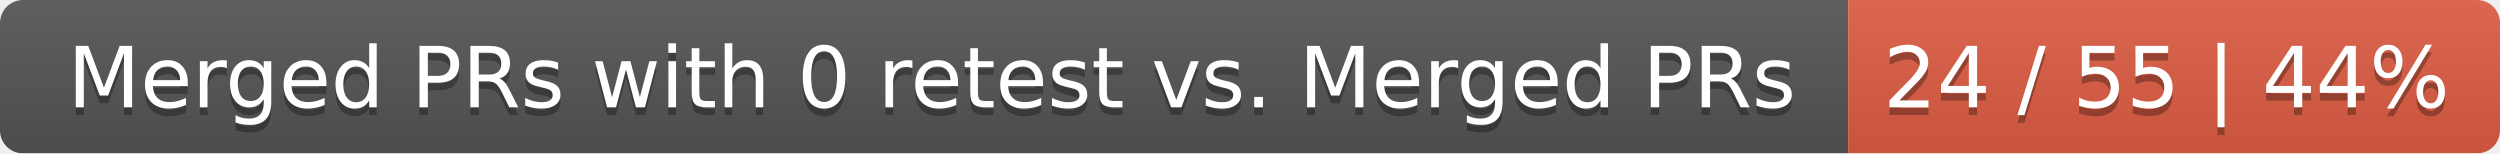
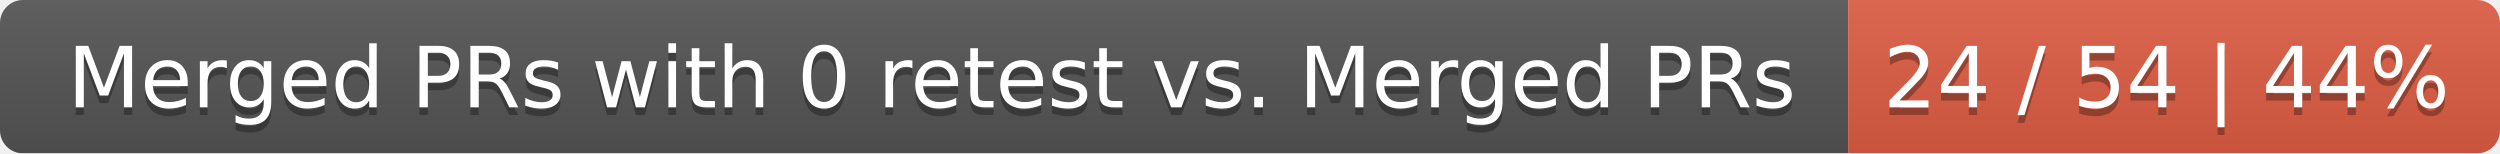
<svg xmlns="http://www.w3.org/2000/svg" width="326" height="20">
  <linearGradient id="smooth" x2="0" y2="100%">
    <stop offset="0" stop-color="#bbb" stop-opacity=".1" />
    <stop offset="1" stop-opacity=".1" />
  </linearGradient>
  <mask id="round">
    <rect width="326" height="20" rx="3" fill="#fff" />
  </mask>
  <g mask="url(#round)">
    <rect width="241" height="20" fill="#555" />
    <rect x="241" width="85" height="20" fill="#e05d44" />
    <rect width="326" height="20" fill="url(#smooth)" />
  </g>
  <g fill="#fff" text-anchor="middle" font-family="DejaVu Sans,Verdana,Geneva,sans-serif" font-size="11">
    <text x="121.5" y="15" fill="#010101" fill-opacity=".3">Merged PRs with 0 retest vs. Merged PRs</text>
    <text x="121.5" y="14">Merged PRs with 0 retest vs. Merged PRs</text>
-     <text x="282.5" y="15" fill="#010101" fill-opacity=".3">24 / 55 | 44%</text>
-     <text x="282.5" y="14">24 / 55 | 44%</text>
+     <text x="282.5" y="15" fill="#010101" fill-opacity=".3">24 / 54 | 44%</text>
+     <text x="282.5" y="14">24 / 54 | 44%</text>
  </g>
</svg>
